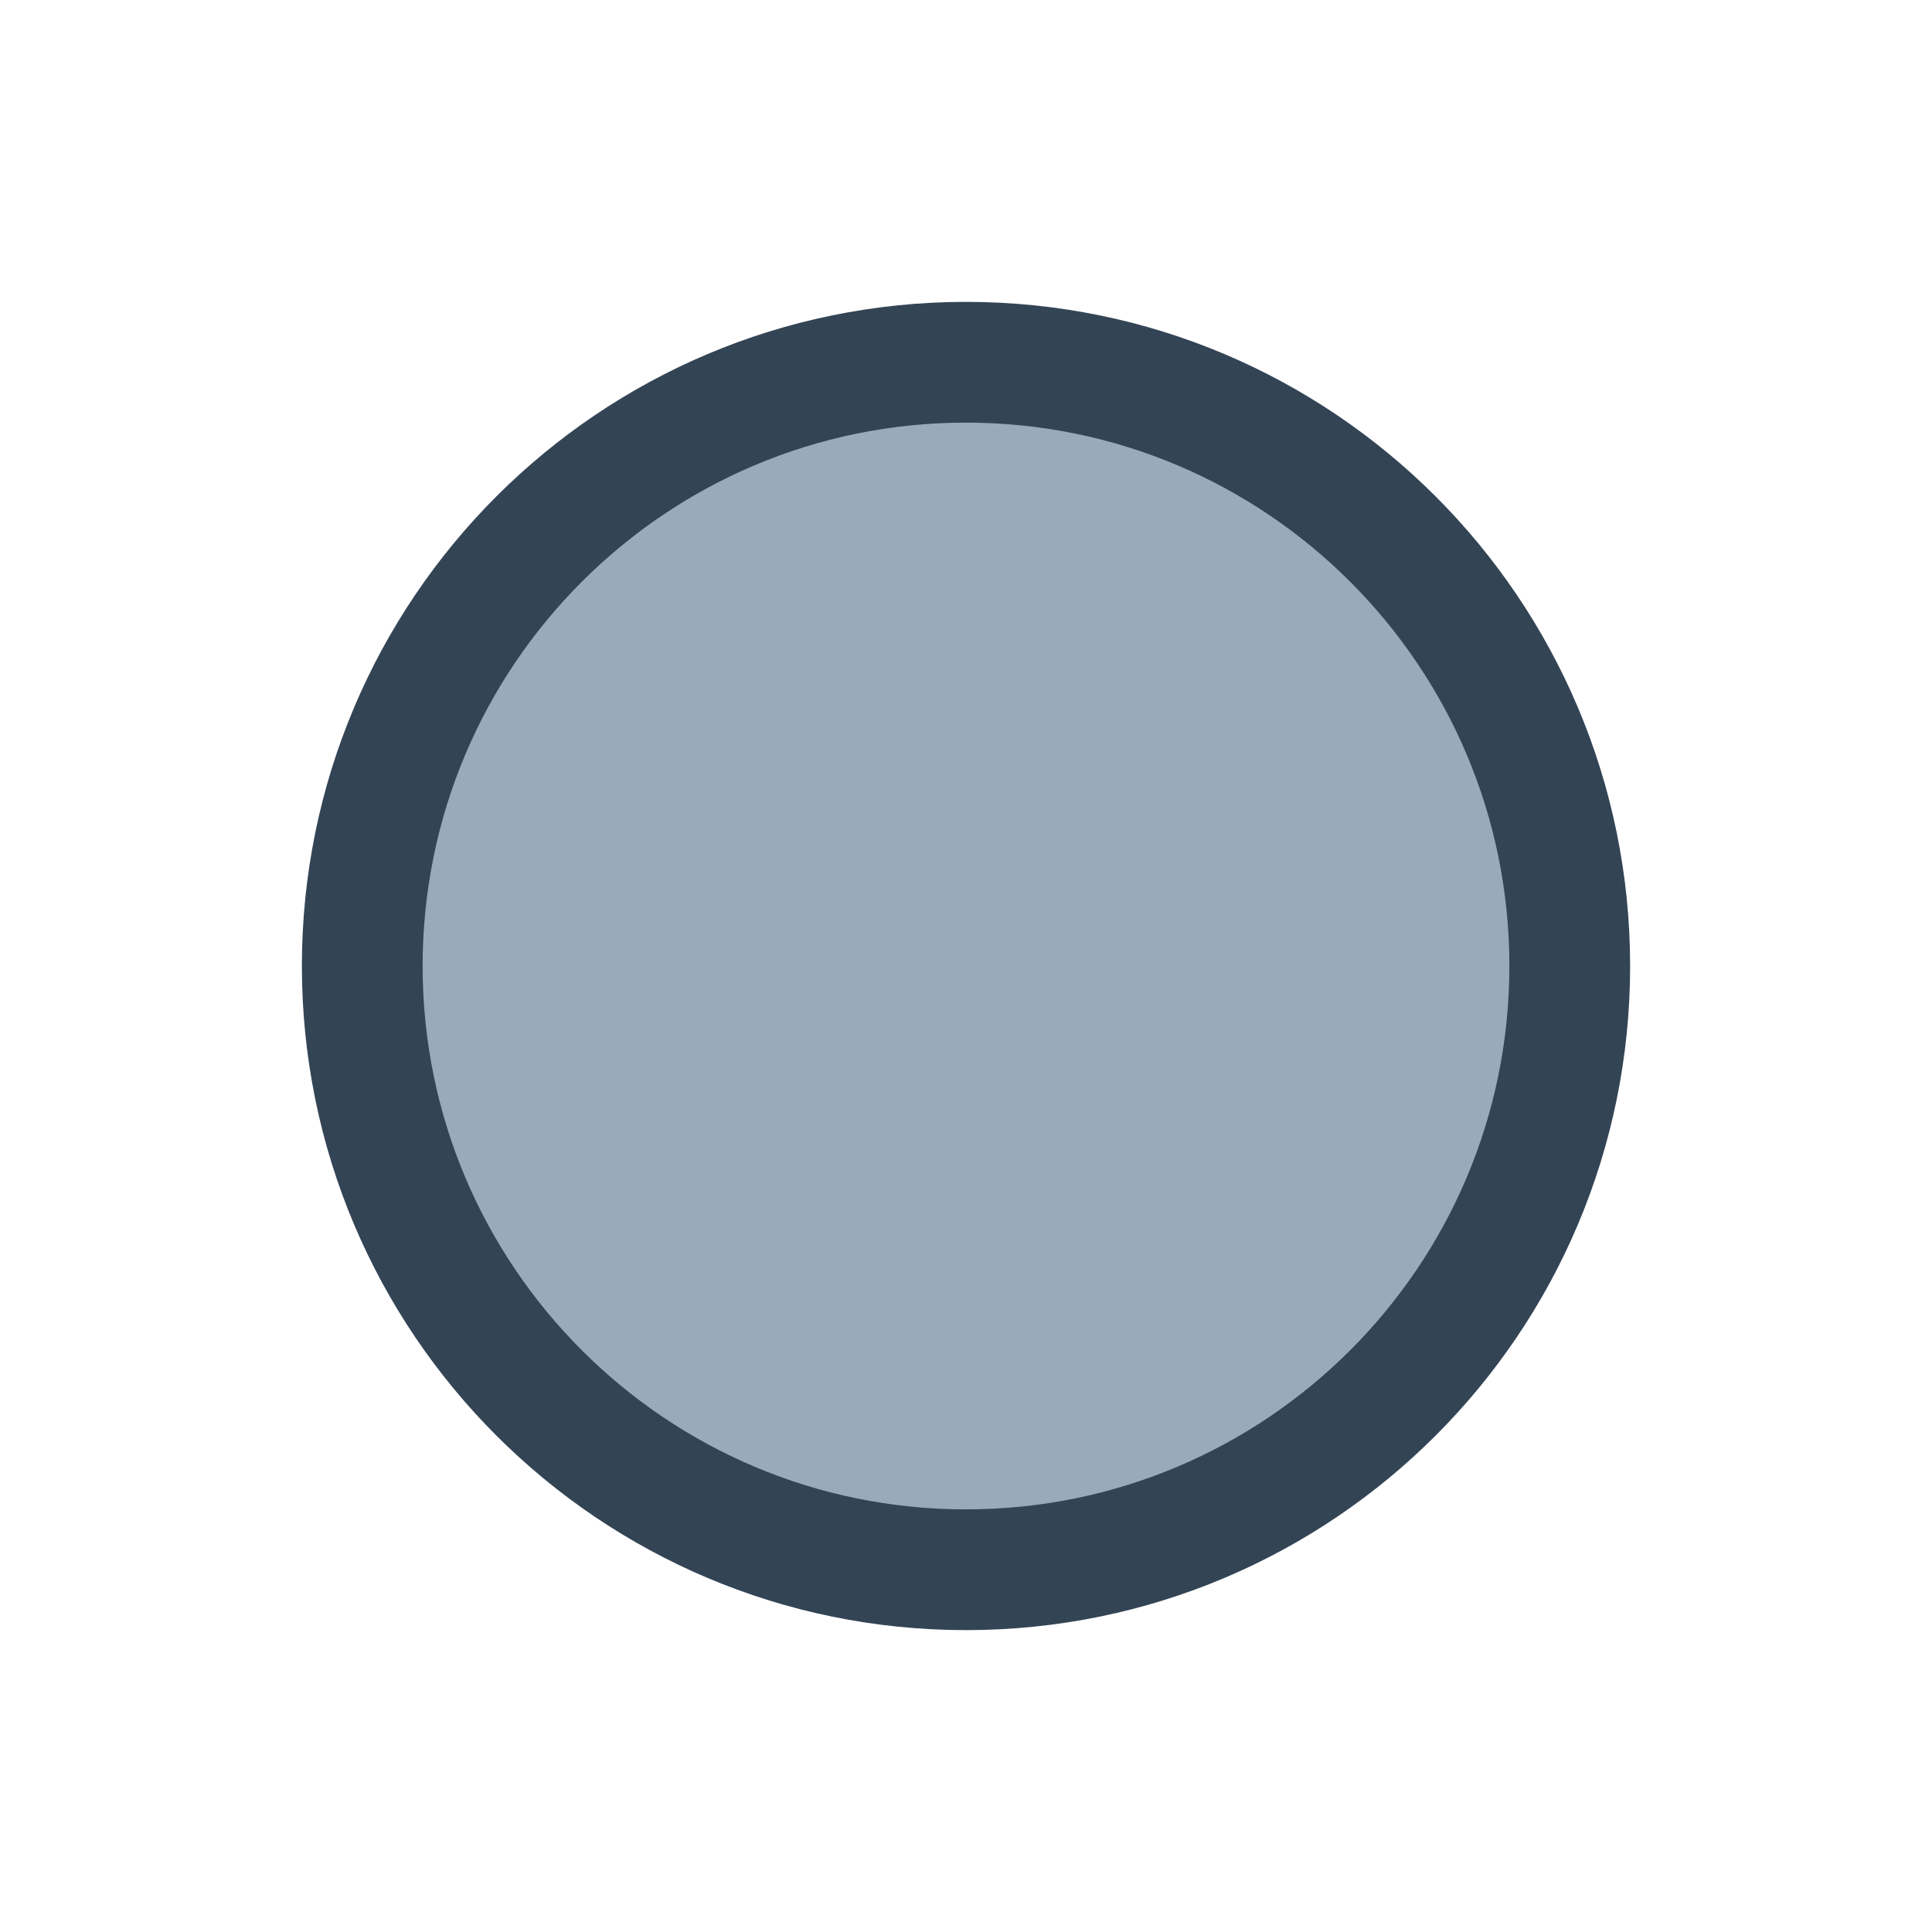
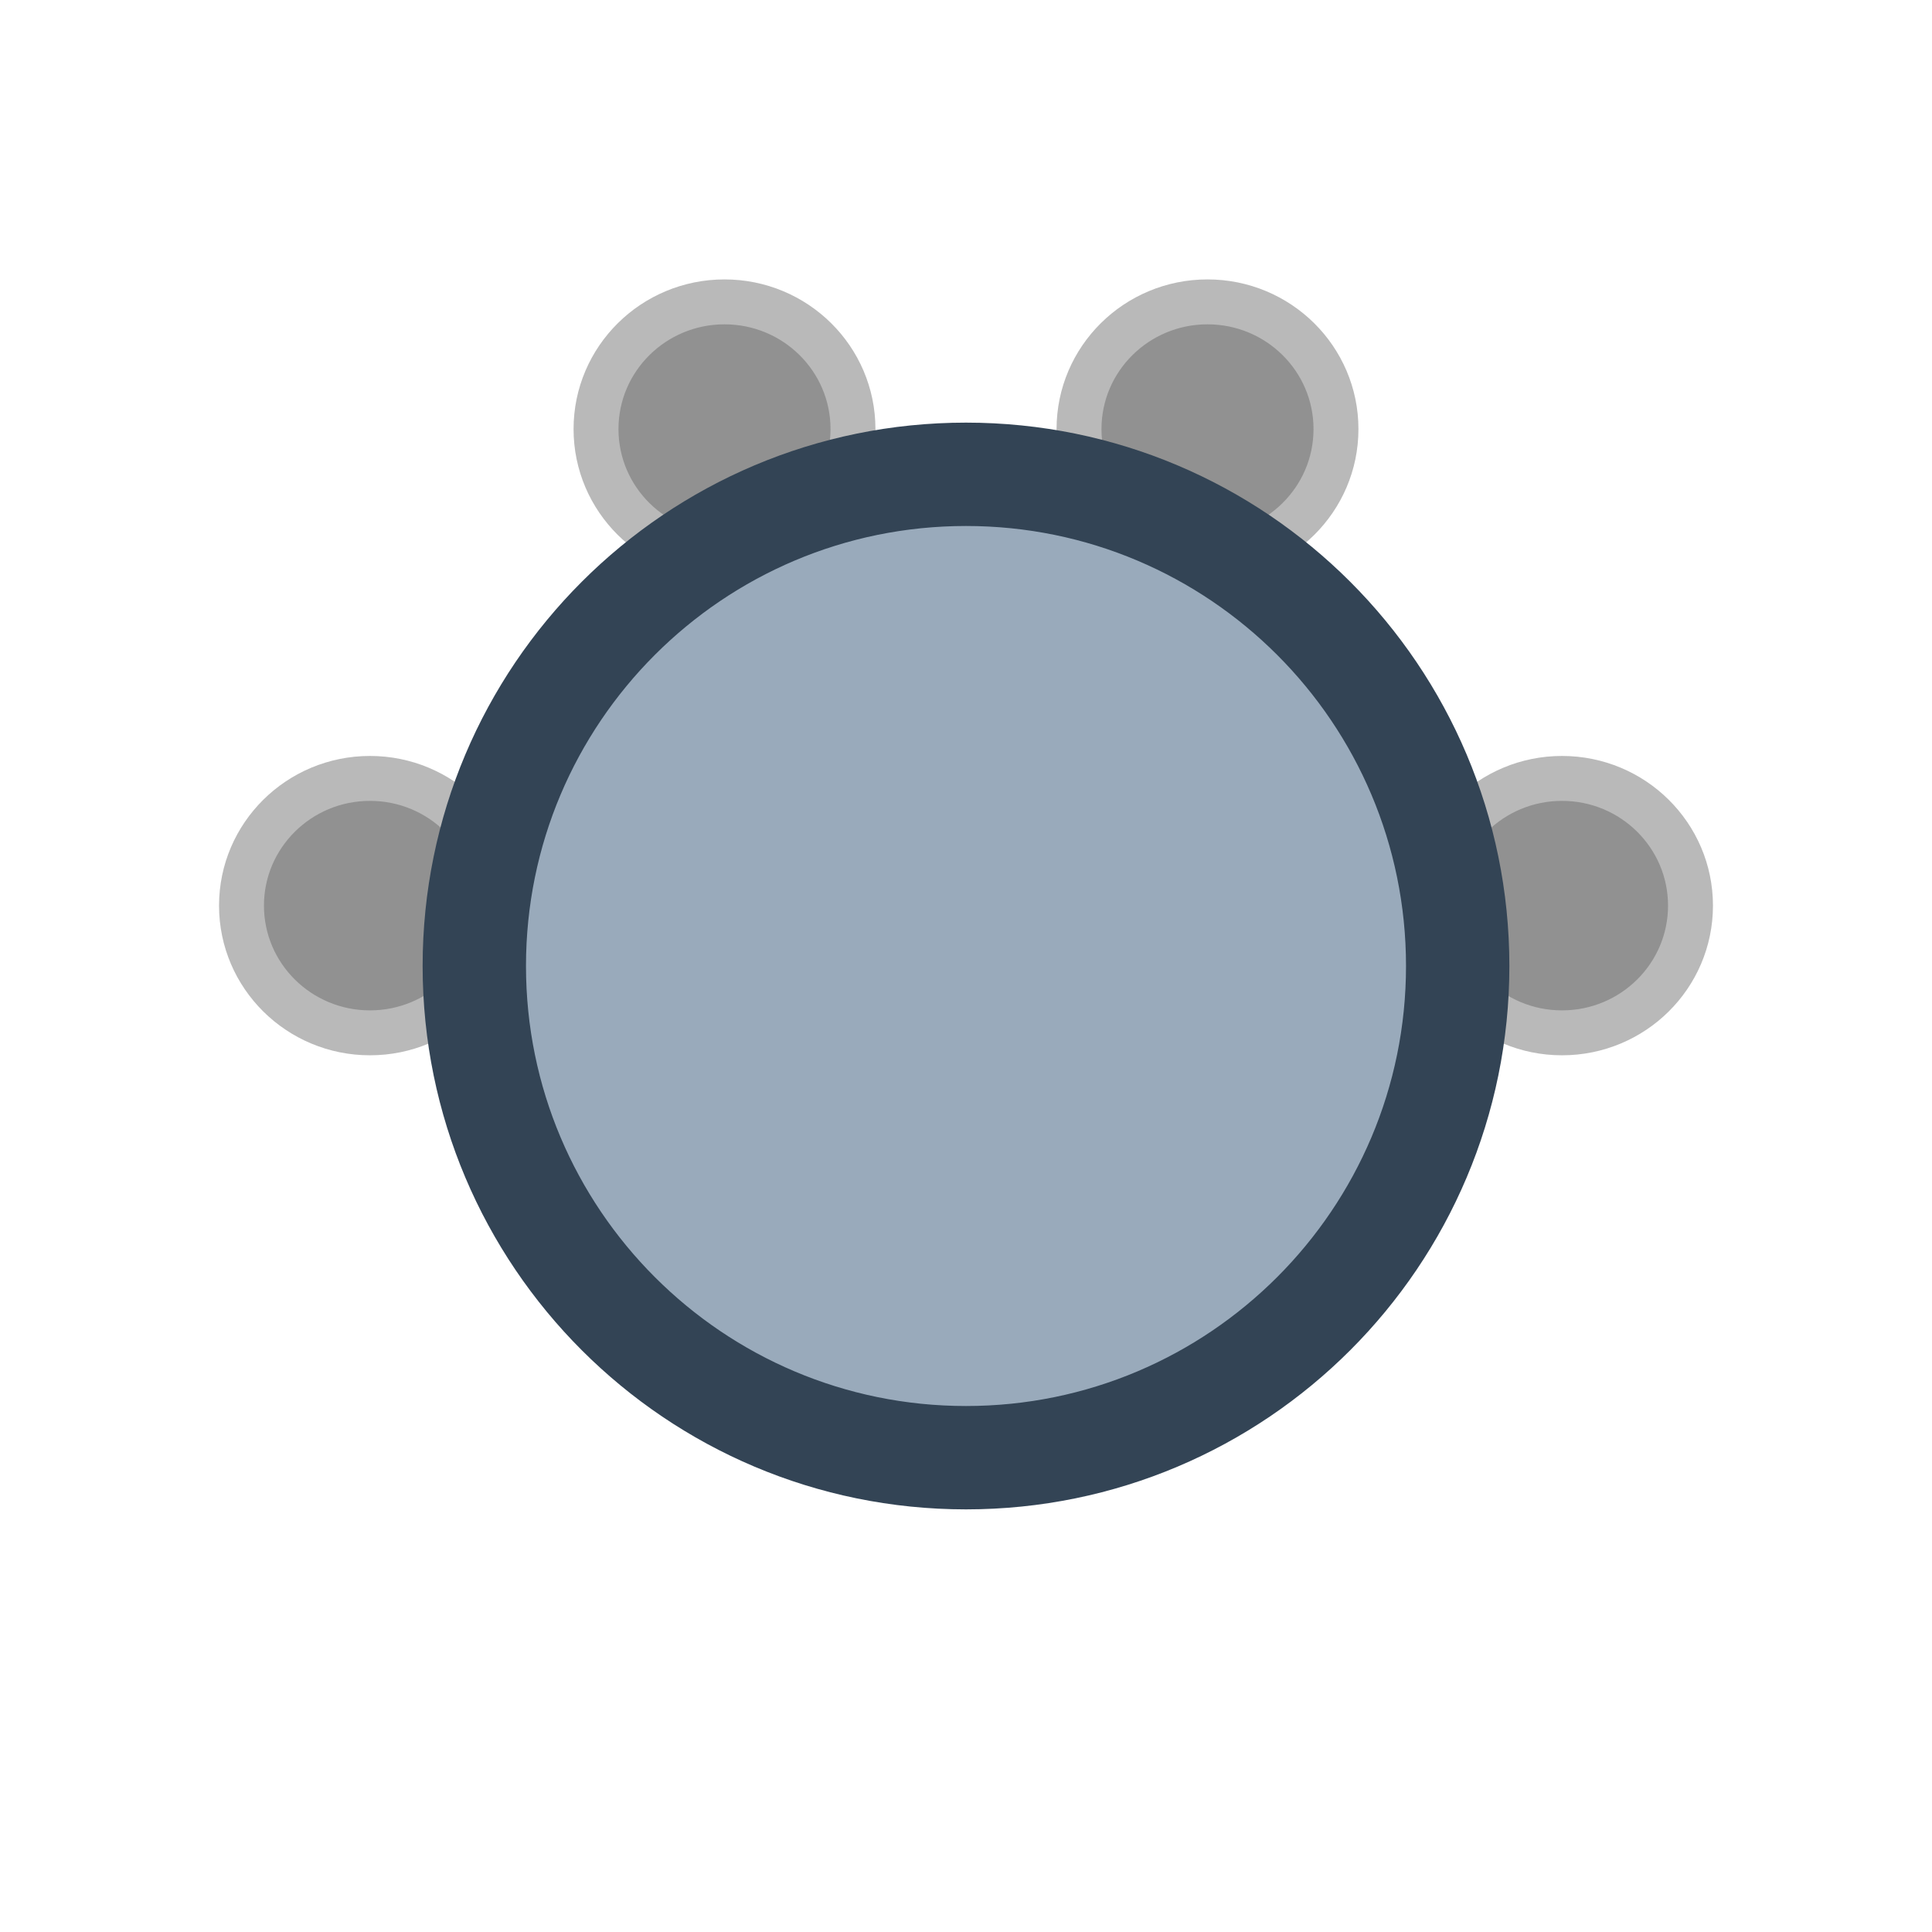
- <svg xmlns="http://www.w3.org/2000/svg" width="32" height="32" viewBox="0 0 32 32">
-   <circle cx="16" cy="16" r="10" fill="#9ab" stroke="#345" stroke-width="2" />
+ <svg xmlns="http://www.w3.org/2000/svg" width="32" height="32" viewBox="0 0 32 32" version="1.1" id="svg1">
+   <defs id="defs1" />
+   <ellipse style="fill:#919191;stroke:#b9b9b9;stroke-width:0.744;stroke-linecap:round;stroke-linejoin:round" id="path1-0" cx="12" cy="7.107" rx="2.128" ry="2.107" />
+   <ellipse style="fill:#919191;stroke:#b9b9b9;stroke-width:0.744;stroke-linecap:round;stroke-linejoin:round" id="path1" cx="20" cy="7.107" rx="2.128" ry="2.107" />
+   <ellipse style="fill:#919191;stroke:#b9b9b9;stroke-width:0.744;stroke-linecap:round;stroke-linejoin:round" id="path1-8" cx="6.128" cy="15" rx="2.128" ry="2.107" />
+   <ellipse style="fill:#919191;stroke:#b9b9b9;stroke-width:0.744;stroke-linecap:round;stroke-linejoin:round" id="path1-6" cx="25.872" cy="15" rx="2.128" ry="2.107" />
+   <ellipse cx="16" cy="16" fill="#99aabb" stroke="#334455" stroke-width="1.712" id="circle1" ry="8.144" rx="8.144" />
</svg>
